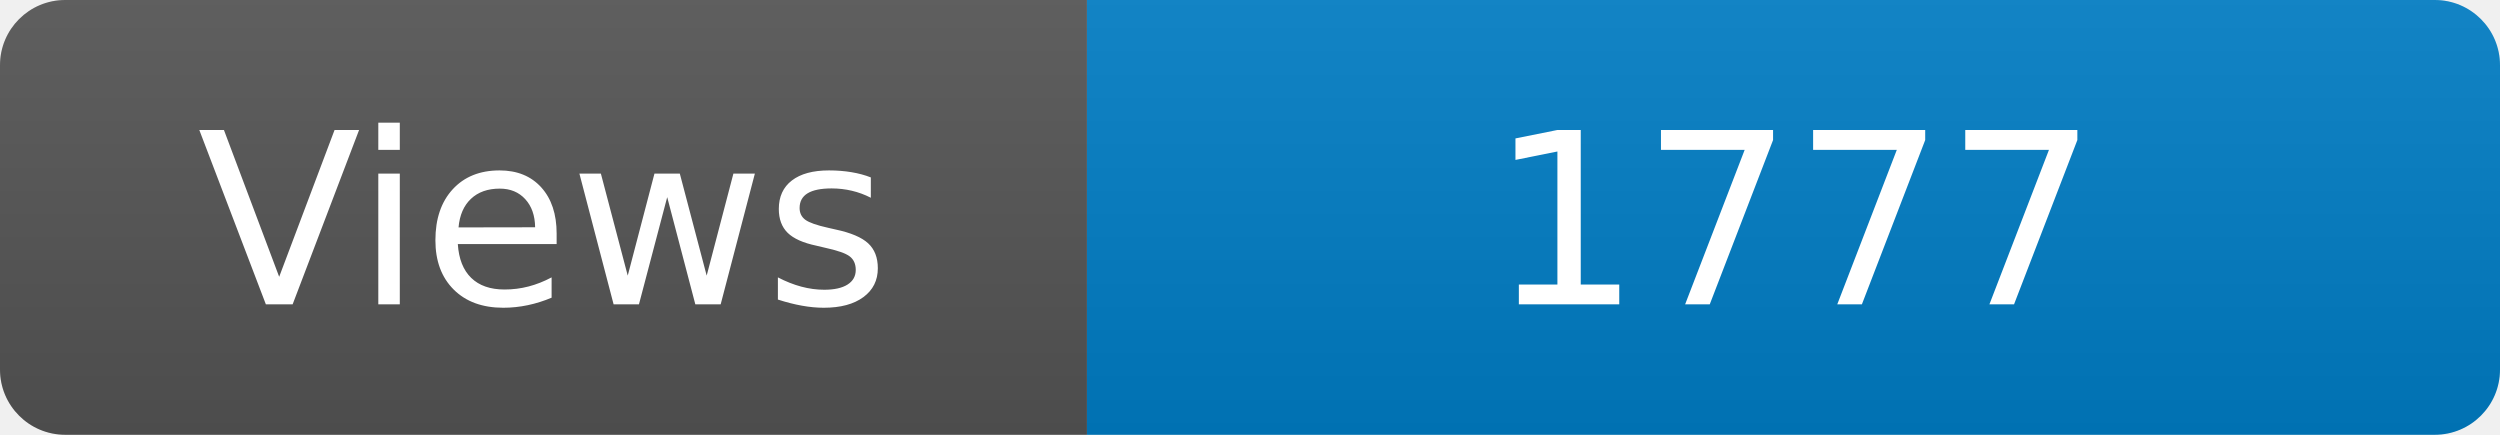
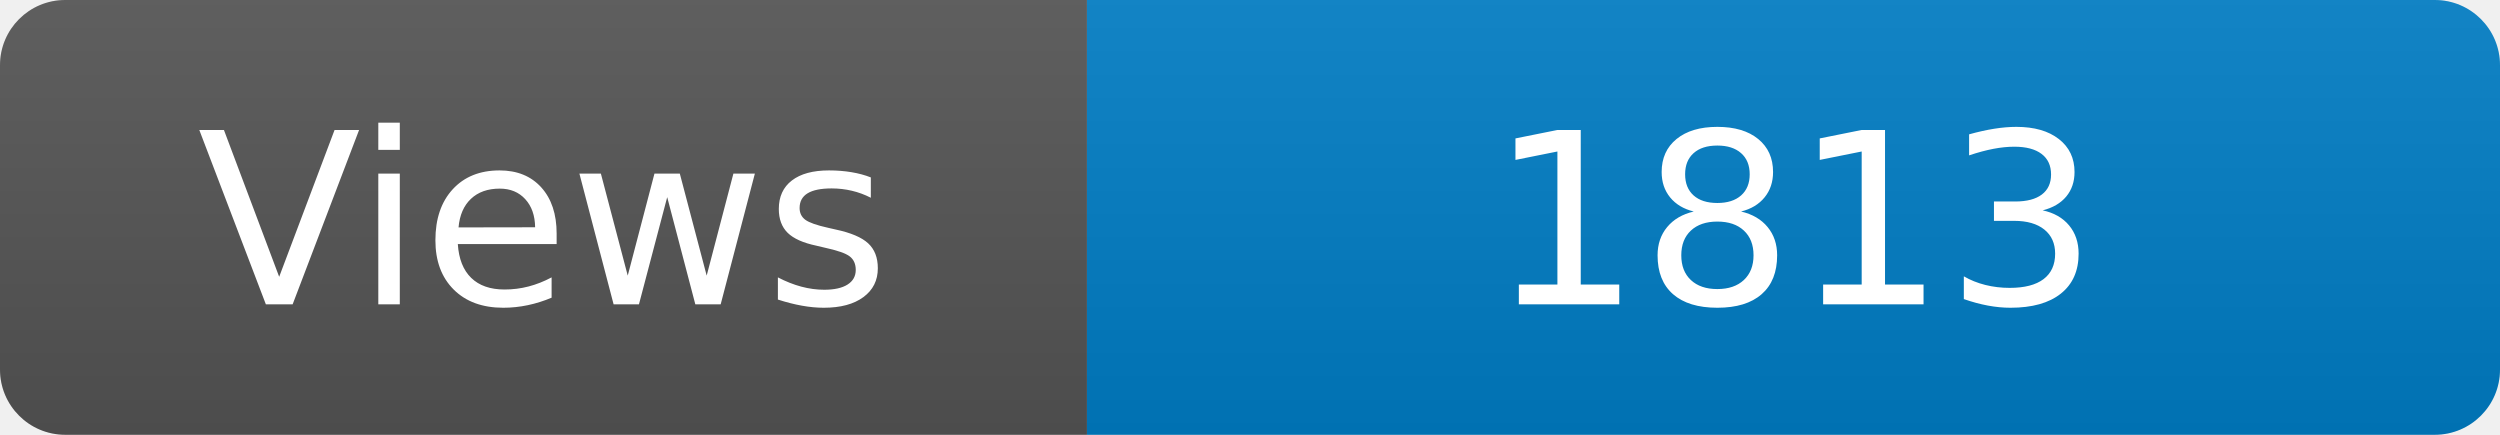
<svg xmlns="http://www.w3.org/2000/svg" width="115" height="20" role="img" aria-label="Maintained?: yes">
  <linearGradient id="s" x2="0" y2="100%">
    <stop offset="0" stop-color="#bbb" stop-opacity=".1" />
    <stop offset="1" stop-opacity=".1" />
  </linearGradient>
  <clipPath id="r">
    <rect width="115" height="20" rx="3" fill="#fff" />
  </clipPath>
  <g clip-path="url(#r)">
    <rect width="50" height="20" fill="#555" />
    <rect x="50" width="160" height="20" fill="#007ec6" />
    <rect width="115" height="20" fill="url(#s)" />
  </g>
  <g fill="#fff" text-anchor="middle" font-family="Verdana,Geneva,DejaVu Sans,sans-serif" font-size="110">
    <text x="250" y="140" transform="scale(.1)" fill="#fff">Views</text>
-     <text x="825" y="140" transform="scale(.1)" fill="#fff">1777</text>
+     <text x="825" y="140" transform="scale(.1)" fill="#fff">1813</text>
  </g>
</svg>
